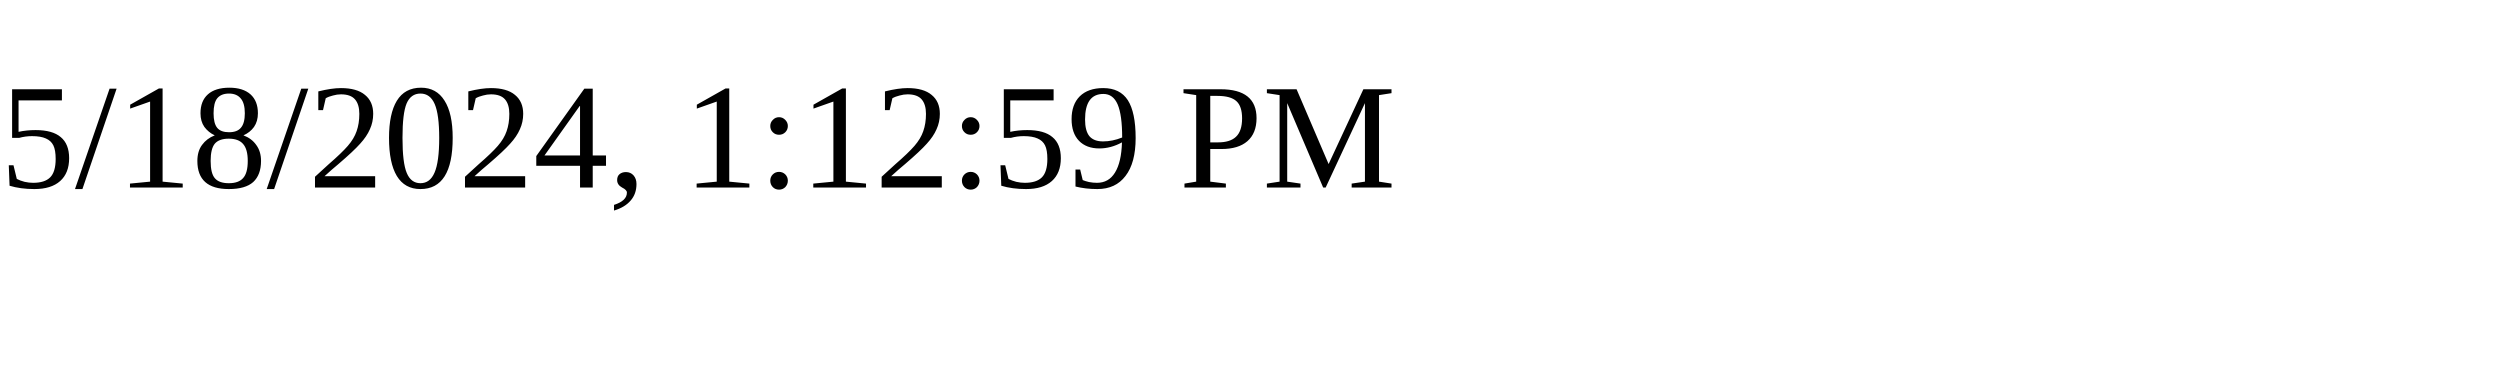
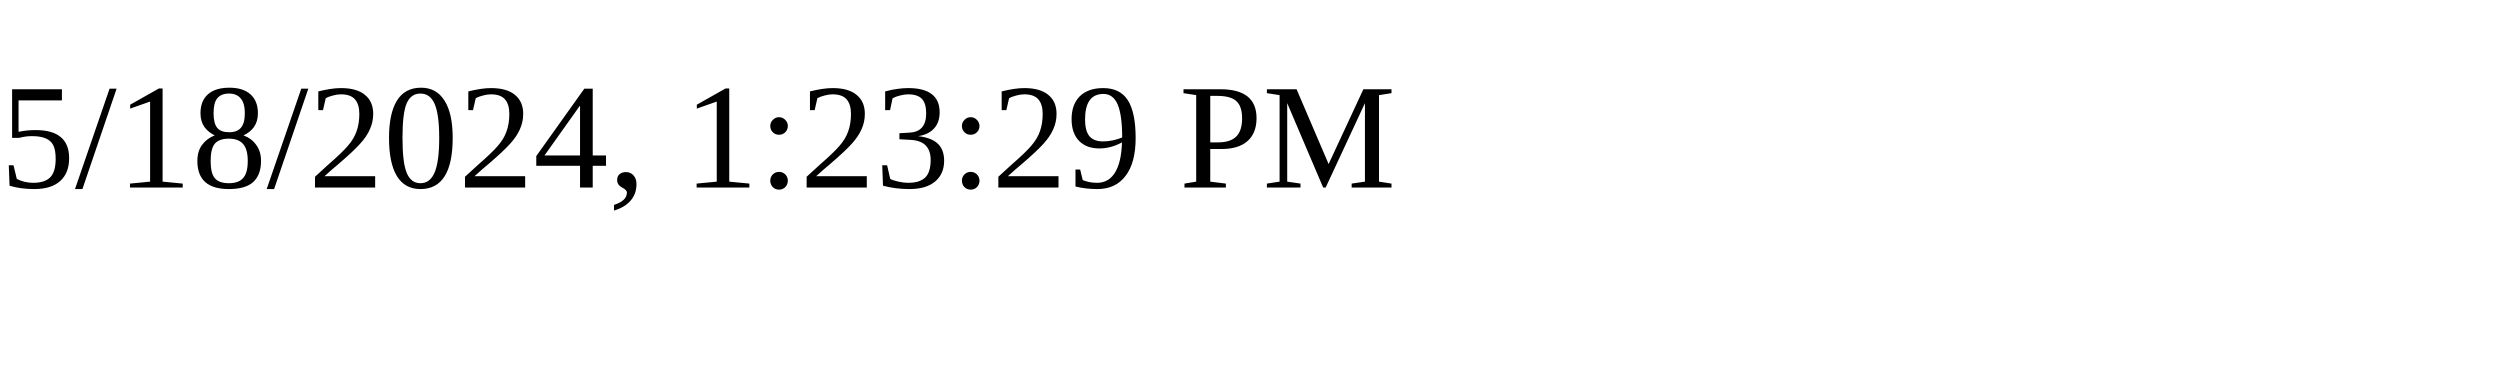
<svg xmlns="http://www.w3.org/2000/svg" height="30" width="200">
-   <text x="0" y="15">5/18/2024, 1:12:59 PM</text>
+   <text x="0" y="15">5/18/2024, 1:23:29 PM</text>
</svg>
